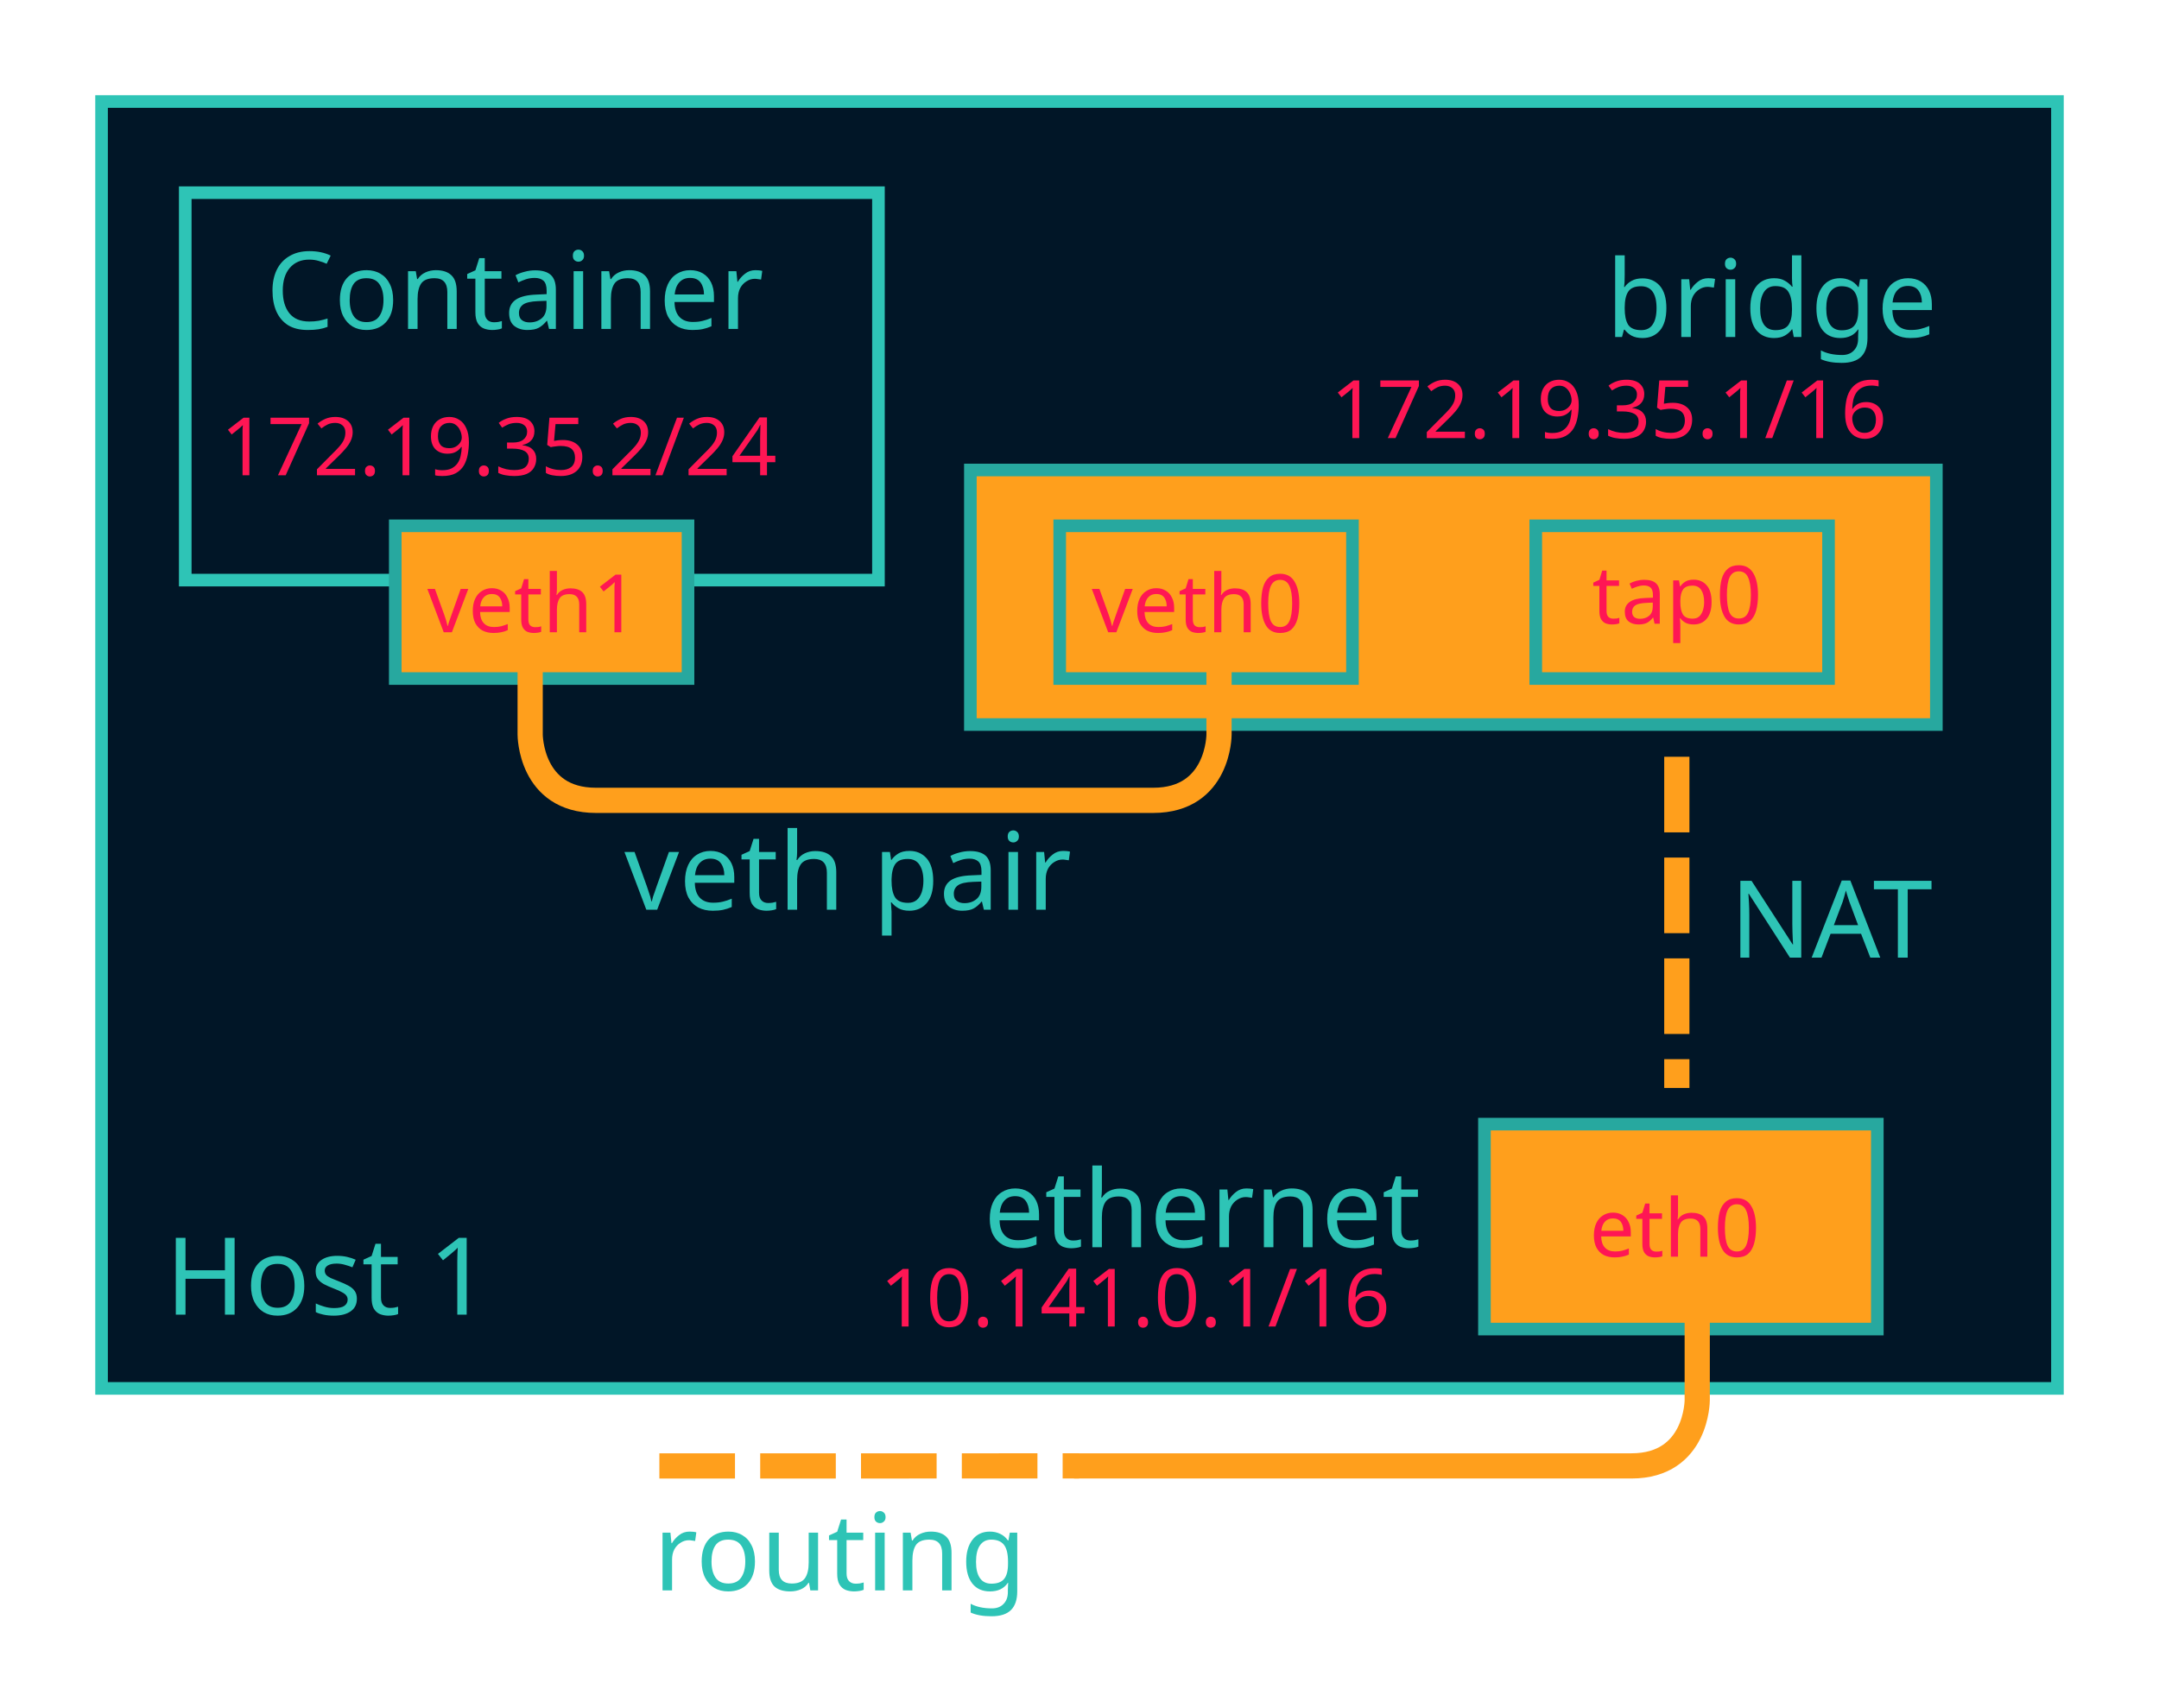
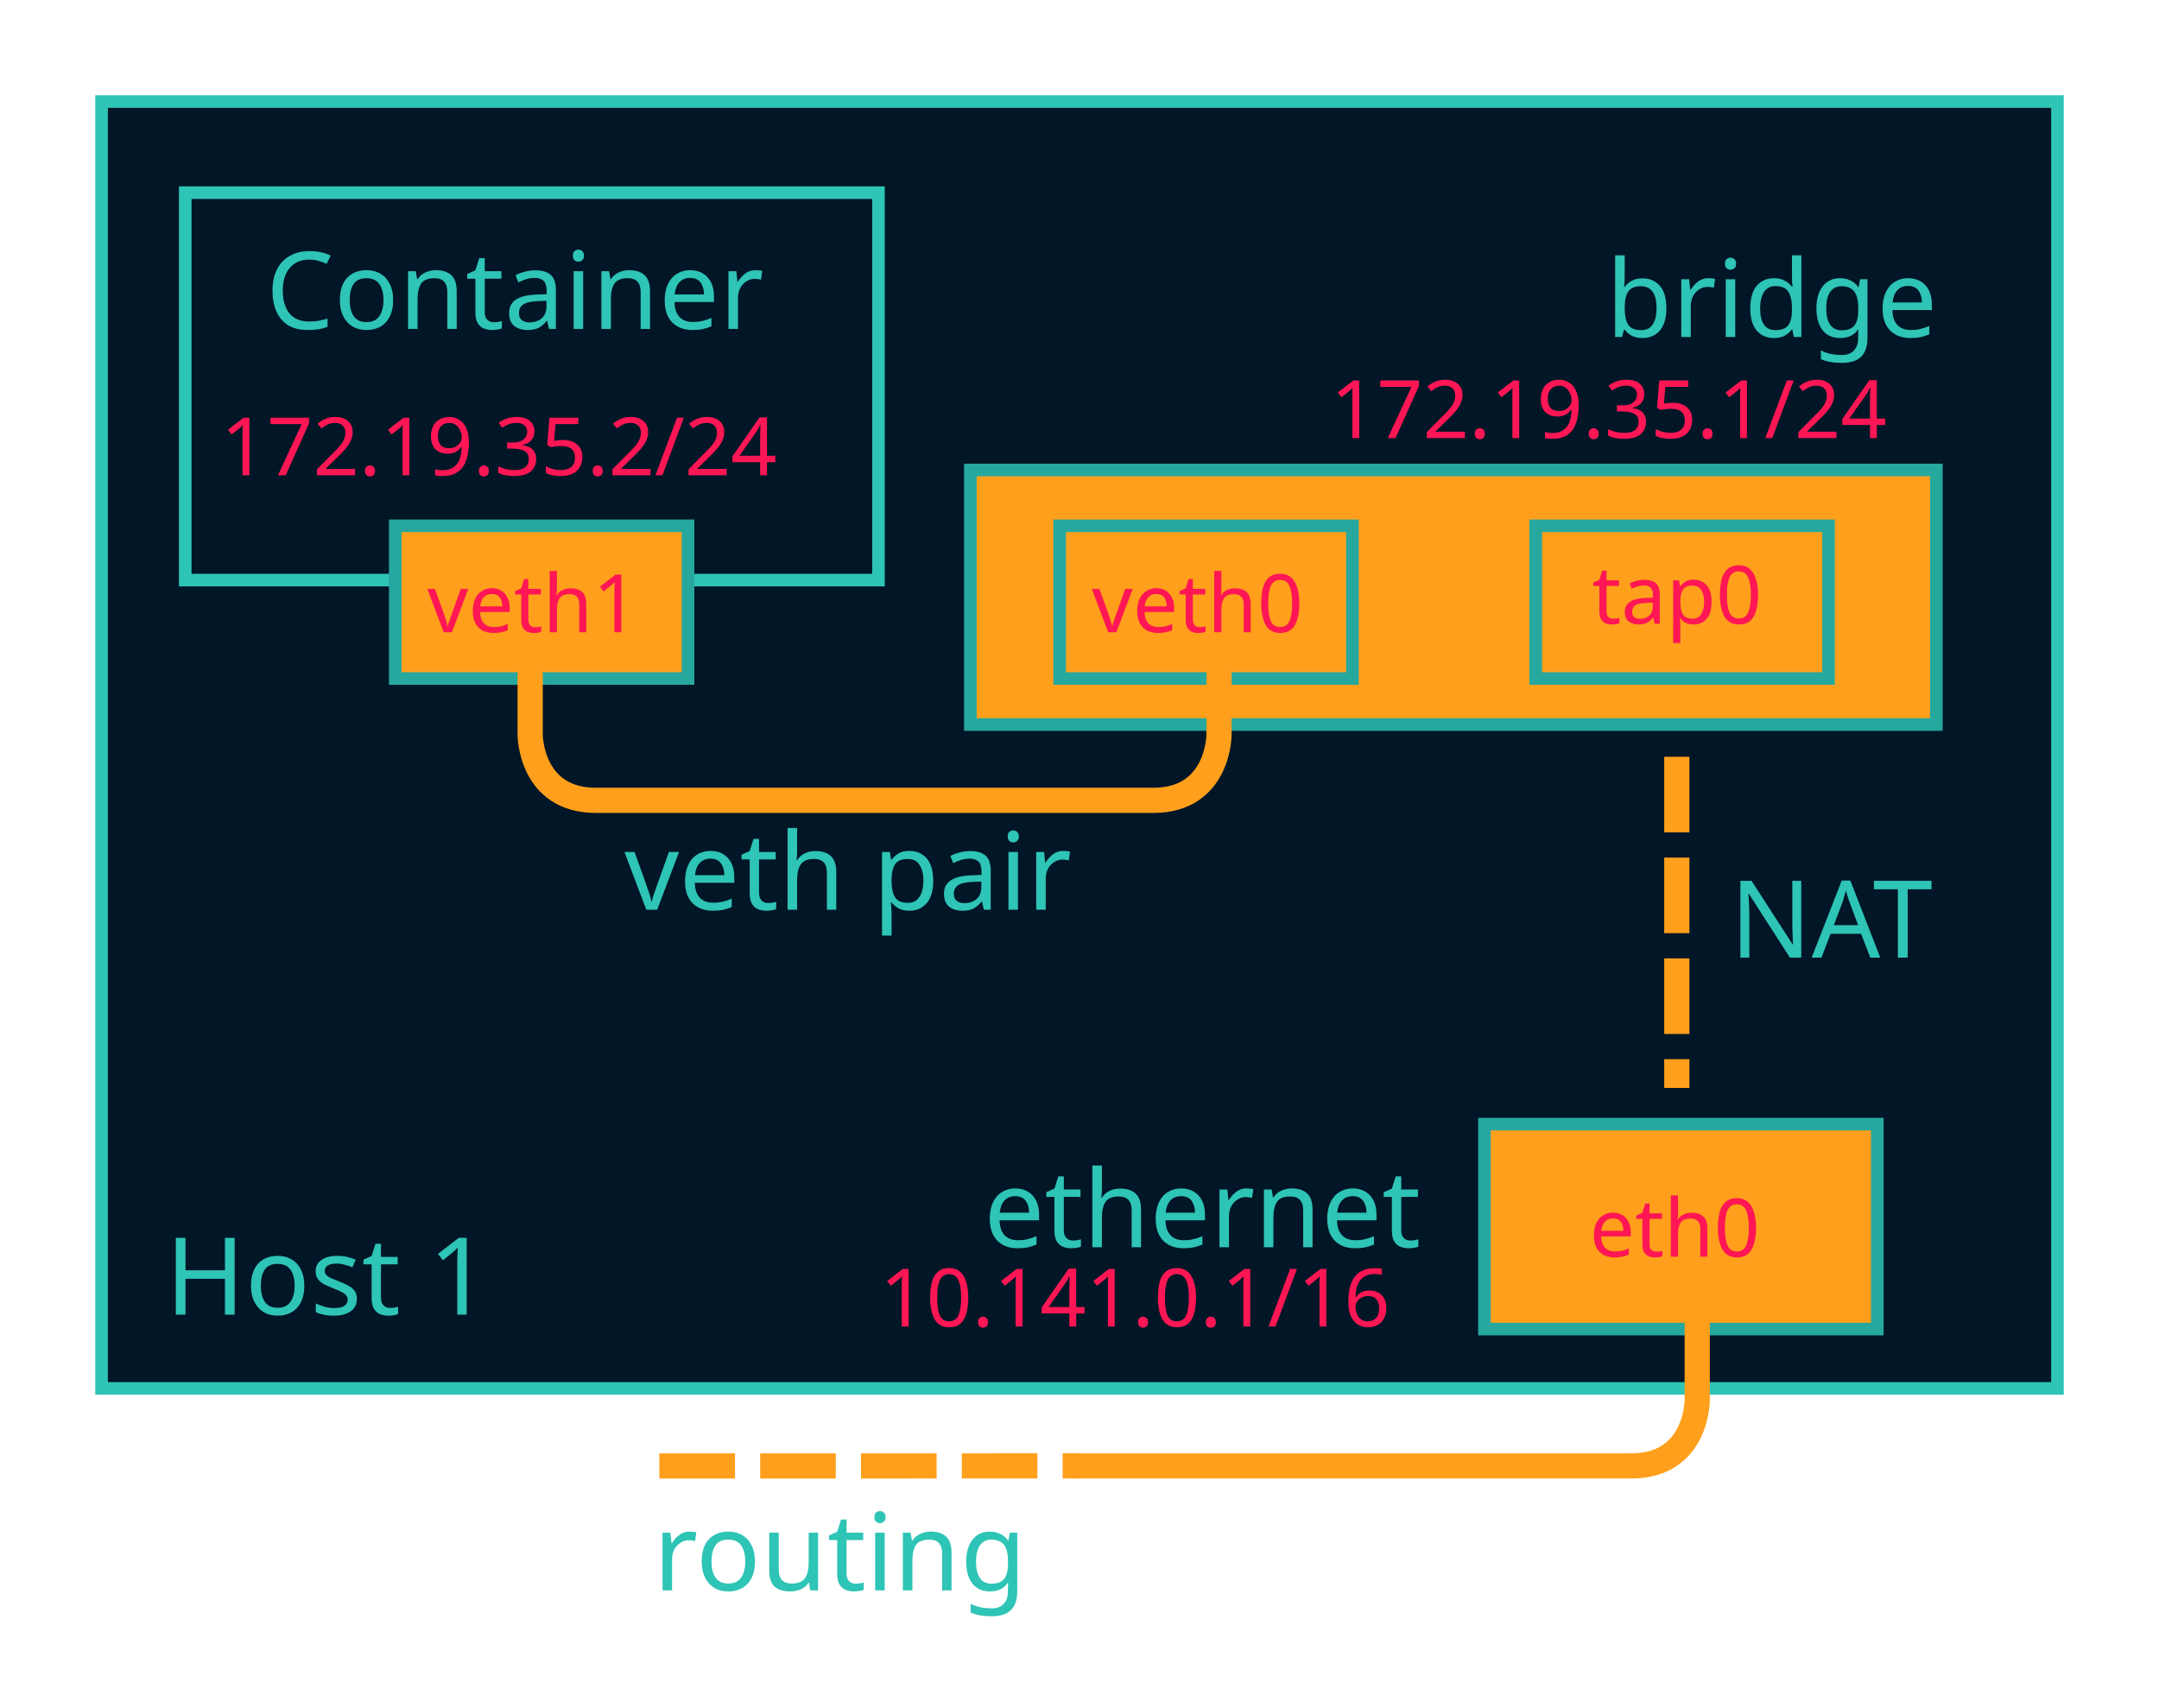
<svg xmlns="http://www.w3.org/2000/svg" width="226.662mm" height="179.333mm" viewBox="0 0 226.662 179.333" version="1.1" id="svg5296">
  <defs id="defs5290" />
  <g id="layer1" transform="translate(1.415881,-15.70299)">
    <rect style="fill:#011627;fill-opacity:1;stroke:#2ec4b6;stroke-width:1.323;stroke-miterlimit:4;stroke-dasharray:none;stroke-opacity:1" id="rect5178" width="205.339" height="135.117" x="9.246" y="26.364" />
    <rect y="35.933" x="18.032" height="40.679" width="72.776" id="rect5942" style="fill:#011627;fill-opacity:1;stroke:#2ec4b6;stroke-width:1.323;stroke-miterlimit:4;stroke-dasharray:none;stroke-opacity:1" />
    <text xml:space="preserve" style="font-style:normal;font-weight:normal;font-size:4.233px;line-height:125%;font-family:sans-serif;letter-spacing:0px;word-spacing:0px;fill:#2ec4b6;fill-opacity:1;stroke:none;stroke-width:0.265px;stroke-linecap:butt;stroke-linejoin:miter;stroke-opacity:1" x="26.504" y="50.244" id="text5182">
      <tspan x="26.504" y="50.244" style="font-style:normal;font-size:11.289px;fill:#2ec4b6;fill-opacity:1;stroke-width:0.265px" id="tspan5180">Container</tspan>
    </text>
    <text xml:space="preserve" style="font-style:normal;font-weight:normal;font-size:4.233px;line-height:125%;font-family:sans-serif;letter-spacing:0px;word-spacing:0px;fill:#ff1654;fill-opacity:1;stroke:none;stroke-width:0.265px;stroke-linecap:butt;stroke-linejoin:miter;stroke-opacity:1" x="21.767" y="65.605" id="text5176">
      <tspan x="21.767" y="65.605" style="font-style:normal;font-size:8.467px;fill:#ff1654;fill-opacity:1;stroke-width:0.265px" id="tspan5174">172.19.35.2/24</tspan>
    </text>
    <rect style="fill:#ff9f1c;fill-opacity:1;stroke:#27a89f;stroke-width:1.323;stroke-miterlimit:4;stroke-dasharray:none;stroke-dashoffset:0;stroke-opacity:1" id="rect5898" width="30.736" height="16.036" x="40.08" y="70.911" />
    <text id="text5902" y="82.086" x="43.45" style="font-style:normal;font-weight:normal;font-size:8.467px;line-height:125%;font-family:sans-serif;letter-spacing:0px;word-spacing:0px;fill:#ff1654;fill-opacity:1;stroke:none;stroke-width:2.646;stroke-linecap:butt;stroke-linejoin:miter;stroke-miterlimit:4;stroke-dasharray:none;stroke-opacity:1" xml:space="preserve">
      <tspan id="tspan5900" style="font-style:normal;font-size:8.467px;fill:#ff1654;fill-opacity:1;stroke-width:2.646;stroke-miterlimit:4;stroke-dasharray:none" y="82.086" x="43.45">veth1</tspan>
    </text>
    <rect style="fill:#ff9f1c;fill-opacity:1;stroke:#27a89f;stroke-width:1.323;stroke-miterlimit:4;stroke-dasharray:none;stroke-dashoffset:0;stroke-opacity:1" id="rect5973" width="101.414" height="26.727" x="100.458" y="65.05" />
    <rect y="70.911" x="109.837" height="16.036" width="30.736" id="rect5904" style="fill:#ff9f1c;fill-opacity:1;stroke:#27a89f;stroke-width:1.323;stroke-miterlimit:4;stroke-dasharray:none;stroke-dashoffset:0;stroke-opacity:1" />
    <text xml:space="preserve" style="font-style:normal;font-weight:normal;font-size:8.467px;line-height:125%;font-family:sans-serif;letter-spacing:0px;word-spacing:0px;fill:#ff1654;fill-opacity:1;stroke:none;stroke-width:2.646;stroke-linecap:butt;stroke-linejoin:miter;stroke-miterlimit:4;stroke-dasharray:none;stroke-opacity:1" x="113.208" y="82.086" id="text5908">
      <tspan x="113.208" y="82.086" style="font-style:normal;font-size:8.467px;fill:#ff1654;fill-opacity:1;stroke-width:2.646;stroke-miterlimit:4;stroke-dasharray:none" id="tspan5906">veth0</tspan>
    </text>
    <path style="fill:none;fill-rule:evenodd;stroke:#ff9f1c;stroke-width:2.646;stroke-linecap:butt;stroke-linejoin:miter;stroke-miterlimit:4;stroke-dasharray:none;stroke-opacity:1" d="m 54.243,84.06 v 8.779 c 0,0 0,6.898 6.898,6.898 21.461,0 37.063,0 58.524,0 6.898,0 6.898,-6.898 6.898,-6.898 v -8.779" id="path5256" />
    <text id="text5965" y="111.219" x="64.142" style="font-style:normal;font-weight:normal;font-size:4.233px;line-height:125%;font-family:sans-serif;letter-spacing:0px;word-spacing:0px;fill:#2ec4b6;fill-opacity:1;stroke:none;stroke-width:0.265px;stroke-linecap:butt;stroke-linejoin:miter;stroke-opacity:1" xml:space="preserve">
      <tspan id="tspan5963" style="font-style:normal;font-size:11.289px;fill:#2ec4b6;fill-opacity:1;stroke-width:0.265px" y="111.219" x="64.142">veth pair</tspan>
    </text>
    <rect style="fill:#ff9f1c;fill-opacity:1;stroke:#27a89f;stroke-width:1.323;stroke-miterlimit:4;stroke-dasharray:none;stroke-dashoffset:0;stroke-opacity:1" id="rect5967" width="30.736" height="16.036" x="159.816" y="70.911" />
    <text id="text5971" y="81.191" x="165.713" style="font-style:normal;font-weight:normal;font-size:8.467px;line-height:125%;font-family:sans-serif;letter-spacing:0px;word-spacing:0px;fill:#ff1654;fill-opacity:1;stroke:none;stroke-width:2.646;stroke-linecap:butt;stroke-linejoin:miter;stroke-miterlimit:4;stroke-dasharray:none;stroke-opacity:1" xml:space="preserve">
      <tspan id="tspan5969" style="font-style:normal;font-size:8.467px;fill:#ff1654;fill-opacity:1;stroke-width:2.646;stroke-miterlimit:4;stroke-dasharray:none" y="81.191" x="165.713">tap0</tspan>
    </text>
    <text xml:space="preserve" style="font-style:normal;font-weight:normal;font-size:4.233px;line-height:125%;font-family:sans-serif;letter-spacing:0px;word-spacing:0px;fill:#2ec4b6;fill-opacity:1;stroke:none;stroke-width:0.265px;stroke-linecap:butt;stroke-linejoin:miter;stroke-opacity:1" x="167.201" y="51.088" id="text5977">
      <tspan x="167.201" y="51.088" style="font-style:normal;font-size:11.289px;fill:#2ec4b6;fill-opacity:1;stroke-width:0.265px" id="tspan5975">bridge</tspan>
    </text>
    <rect y="133.732" x="154.428" height="21.519" width="41.245" id="rect5979" style="fill:#ff9f1c;fill-opacity:1;stroke:#27a89f;stroke-width:1.323;stroke-miterlimit:4;stroke-dasharray:none;stroke-dashoffset:0;stroke-opacity:1" />
    <text xml:space="preserve" style="font-style:normal;font-weight:normal;font-size:8.467px;line-height:125%;font-family:sans-serif;letter-spacing:0px;word-spacing:0px;fill:#ff1654;fill-opacity:1;stroke:none;stroke-width:2.646;stroke-linecap:butt;stroke-linejoin:miter;stroke-miterlimit:4;stroke-dasharray:none;stroke-opacity:1" x="165.451" y="147.648" id="text5983">
      <tspan x="165.451" y="147.648" style="font-style:normal;font-size:8.467px;fill:#ff1654;fill-opacity:1;stroke-width:2.646;stroke-miterlimit:4;stroke-dasharray:none" id="tspan5981">eth0</tspan>
    </text>
    <text id="text5987" y="61.701" x="138.281" style="font-style:normal;font-weight:normal;font-size:4.233px;line-height:125%;font-family:sans-serif;letter-spacing:0px;word-spacing:0px;fill:#ff1654;fill-opacity:1;stroke:none;stroke-width:0.265px;stroke-linecap:butt;stroke-linejoin:miter;stroke-opacity:1" xml:space="preserve">
-       <tspan id="tspan5985" style="font-style:normal;font-size:8.467px;fill:#ff1654;fill-opacity:1;stroke-width:0.265px" y="61.701" x="138.281">172.19.35.1/16</tspan>
+       <tspan id="tspan5985" style="font-style:normal;font-size:8.467px;fill:#ff1654;fill-opacity:1;stroke-width:0.265px" y="61.701" x="138.281">172.19.35.1/24</tspan>
    </text>
    <path style="fill:none;fill-rule:evenodd;stroke:#ff9f1c;stroke-width:2.646;stroke-linecap:butt;stroke-linejoin:miter;stroke-miterlimit:4;stroke-dasharray:7.938, 2.646;stroke-dashoffset:0;stroke-opacity:1" d="M 174.625,95.161 V 129.935" id="path5276" />
    <text id="text6006" y="116.251" x="180.204" style="font-style:normal;font-weight:normal;font-size:4.233px;line-height:125%;font-family:sans-serif;letter-spacing:0px;word-spacing:0px;fill:#2ec4b6;fill-opacity:1;stroke:none;stroke-width:0.265px;stroke-linecap:butt;stroke-linejoin:miter;stroke-opacity:1" xml:space="preserve">
      <tspan id="tspan6004" style="font-style:normal;font-size:11.289px;fill:#2ec4b6;fill-opacity:1;stroke-width:0.265px" y="116.251" x="180.204">NAT</tspan>
    </text>
    <text id="text5987-7" y="154.984" x="90.974" style="font-style:normal;font-weight:normal;font-size:4.233px;line-height:125%;font-family:sans-serif;letter-spacing:0px;word-spacing:0px;fill:#ff1654;fill-opacity:1;stroke:none;stroke-width:0.265px;stroke-linecap:butt;stroke-linejoin:miter;stroke-opacity:1" xml:space="preserve">
      <tspan id="tspan5985-5" style="font-style:normal;font-size:8.467px;fill:#ff1654;fill-opacity:1;stroke-width:0.265px" y="154.984" x="90.974">10.141.0.1/16</tspan>
    </text>
    <text id="text5965-3" y="146.656" x="101.87" style="font-style:normal;font-weight:normal;font-size:4.233px;line-height:125%;font-family:sans-serif;letter-spacing:0px;word-spacing:0px;fill:#2ec4b6;fill-opacity:1;stroke:none;stroke-width:0.265px;stroke-linecap:butt;stroke-linejoin:miter;stroke-opacity:1" xml:space="preserve">
      <tspan id="tspan5963-5" style="font-style:normal;font-size:11.289px;fill:#2ec4b6;fill-opacity:1;stroke-width:0.265px" y="146.656" x="101.87">ethernet</tspan>
    </text>
    <path style="fill:none;fill-rule:evenodd;stroke:#ff9f1c;stroke-width:2.646;stroke-linecap:butt;stroke-linejoin:miter;stroke-miterlimit:4;stroke-dasharray:none;stroke-opacity:1" d="m 111.345,169.618 h 58.524 c 6.898,0 6.898,-6.898 6.898,-6.898 v -8.779" id="path5256-6" />
    <path style="fill:none;fill-rule:evenodd;stroke:#ff9f1c;stroke-width:2.646;stroke-linecap:butt;stroke-linejoin:miter;stroke-miterlimit:4;stroke-dasharray:7.938, 2.646;stroke-dashoffset:0;stroke-opacity:1" d="m 67.809,169.622 44.066,-0.005" id="path5276-2" />
    <text id="text6006-9" y="182.688" x="67.186" style="font-style:normal;font-weight:normal;font-size:4.233px;line-height:125%;font-family:sans-serif;letter-spacing:0px;word-spacing:0px;fill:#2ec4b6;fill-opacity:1;stroke:none;stroke-width:0.265px;stroke-linecap:butt;stroke-linejoin:miter;stroke-opacity:1" xml:space="preserve">
      <tspan id="tspan6004-1" style="font-style:normal;font-size:11.289px;fill:#2ec4b6;fill-opacity:1;stroke-width:0.265px" y="182.688" x="67.186">routing</tspan>
    </text>
    <text xml:space="preserve" style="font-style:normal;font-weight:normal;font-size:4.233px;line-height:125%;font-family:sans-serif;letter-spacing:0px;word-spacing:0px;fill:#2ec4b6;fill-opacity:1;stroke:none;stroke-width:0.265px;stroke-linecap:butt;stroke-linejoin:miter;stroke-opacity:1" x="15.949" y="153.736" id="text5182-2">
      <tspan x="15.949" y="153.736" style="font-style:normal;font-size:11.289px;fill:#2ec4b6;fill-opacity:1;stroke-width:0.265px" id="tspan5180-7">Host 1</tspan>
    </text>
  </g>
</svg>
